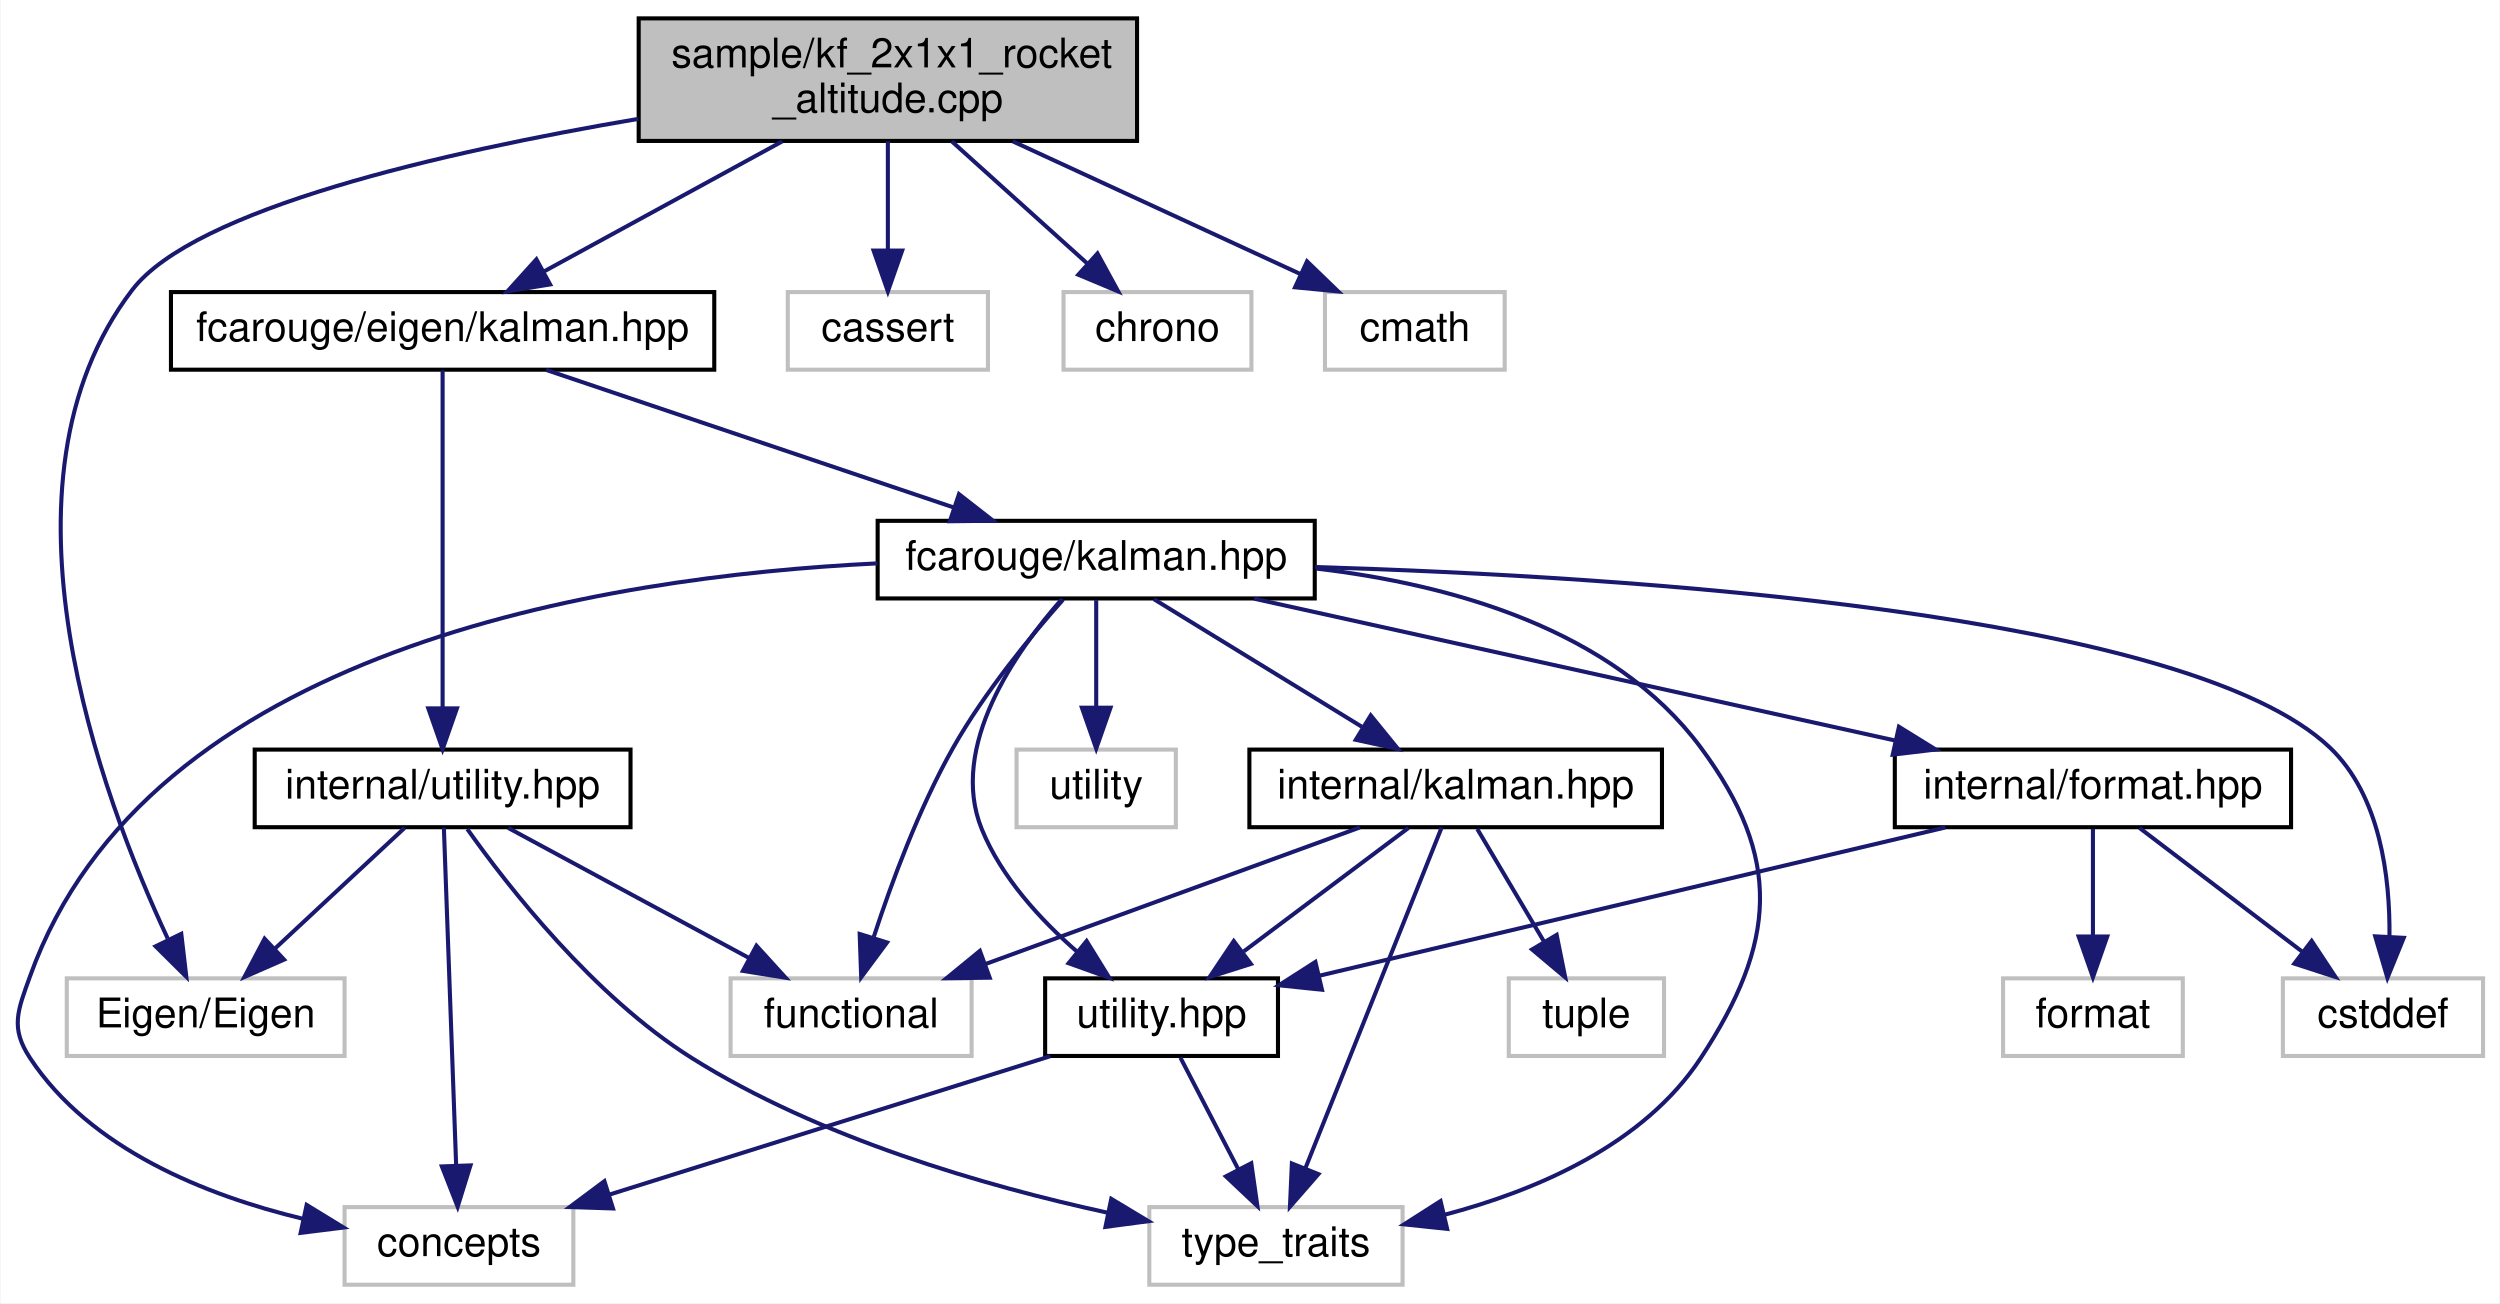
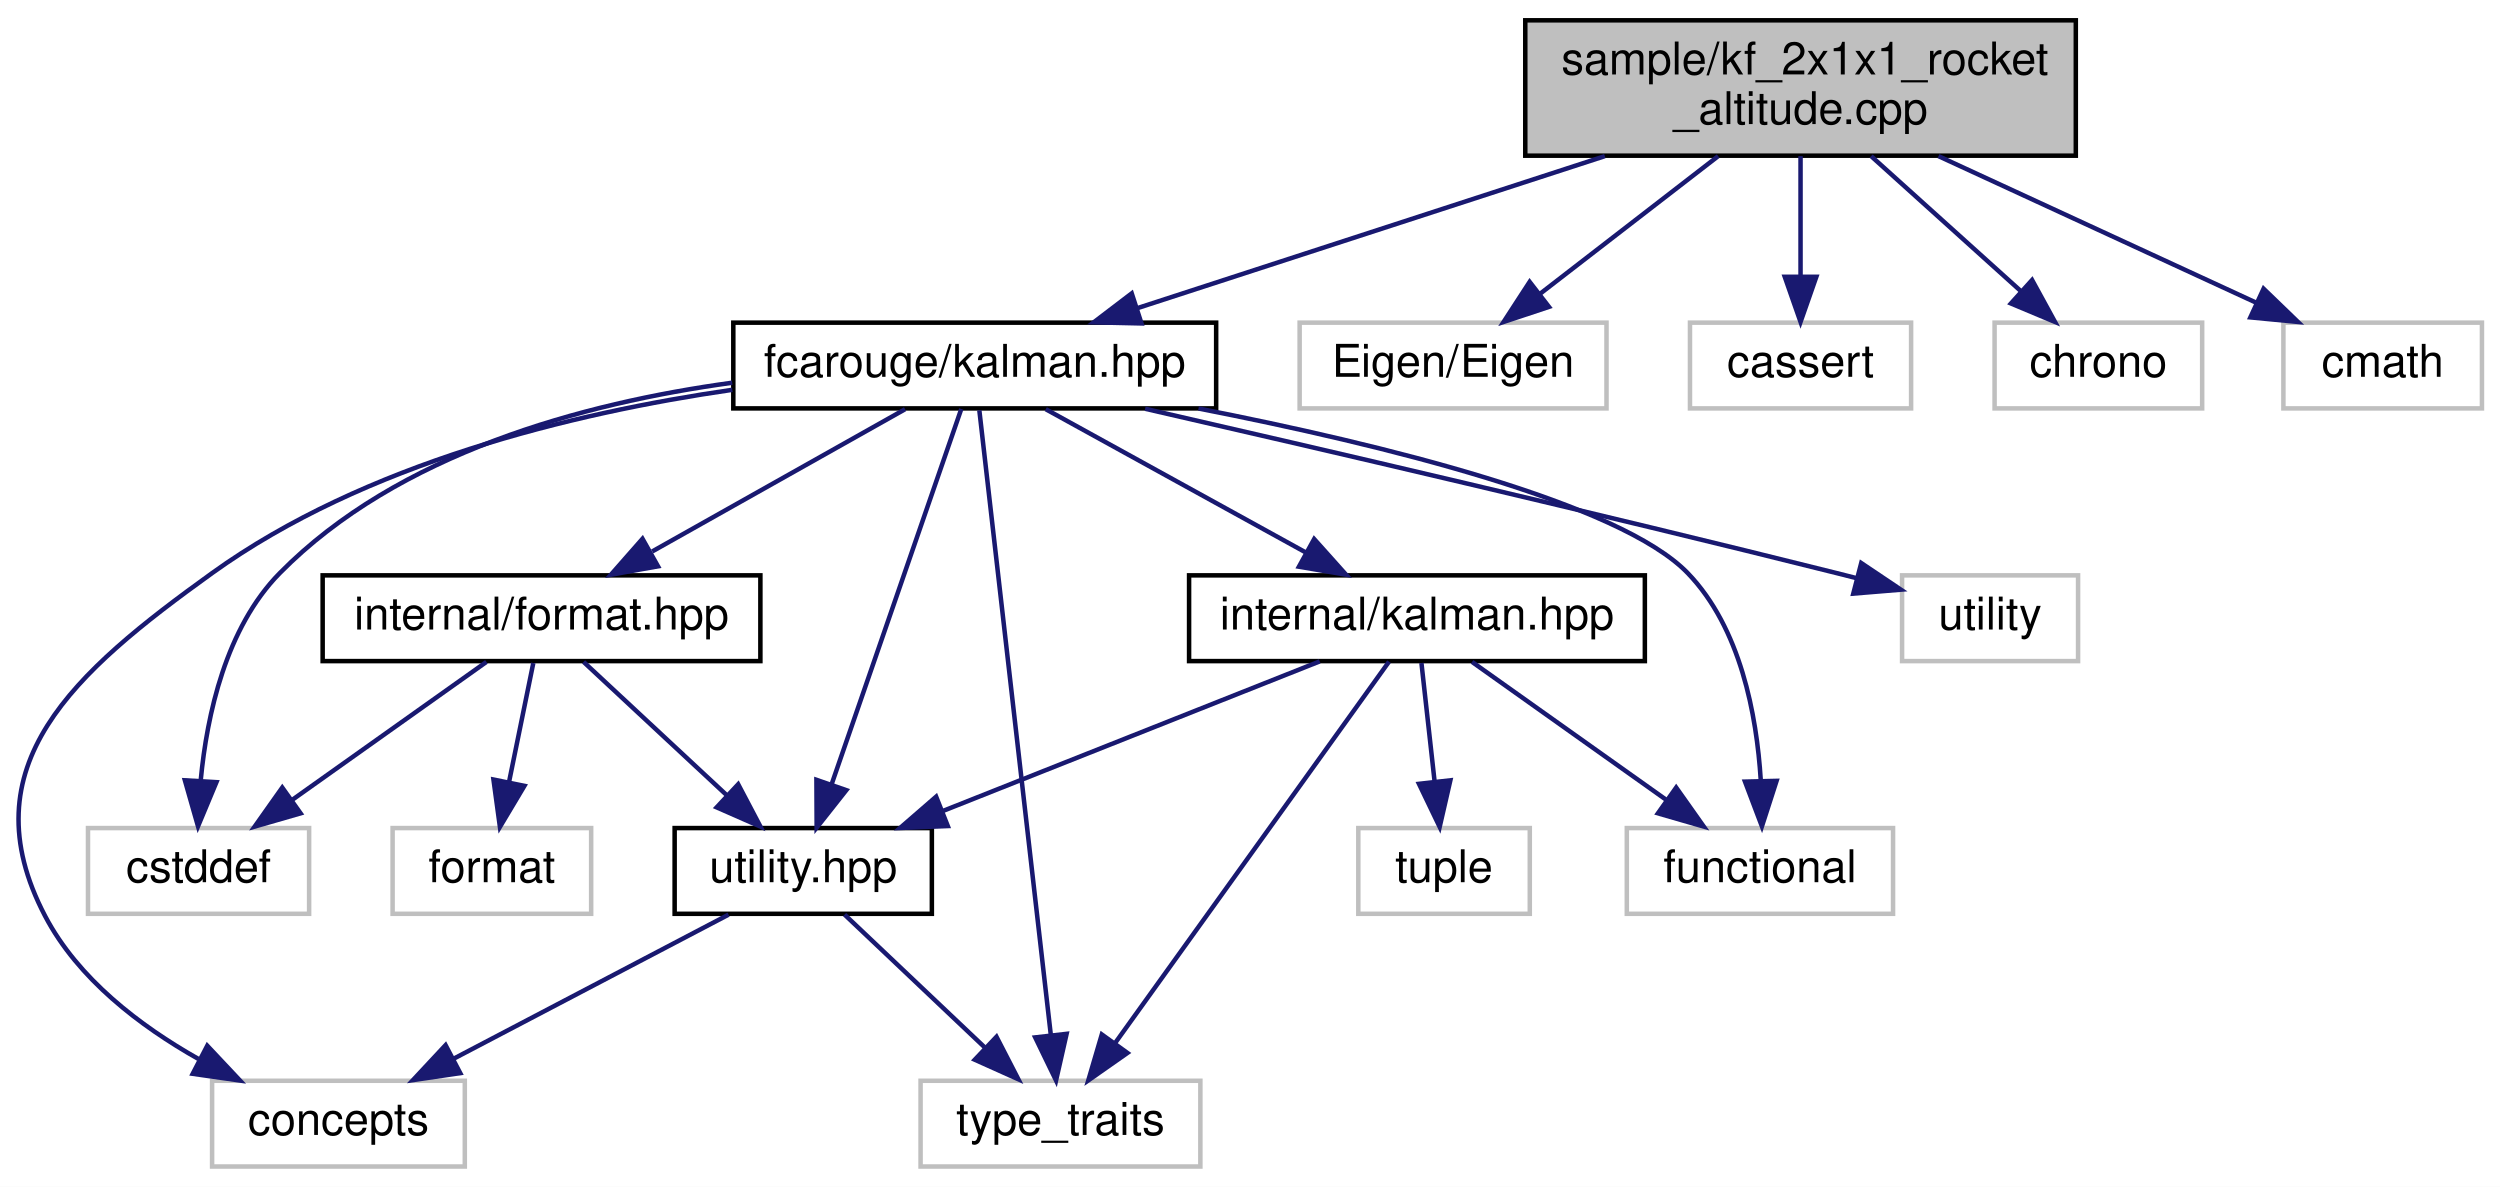
- <svg xmlns="http://www.w3.org/2000/svg" xmlns:xlink="http://www.w3.org/1999/xlink" width="612pt" height="319pt" viewBox="0.00 0.00 611.70 319.00">
-   <g id="graph0" class="graph" transform="scale(1 1) rotate(0) translate(4 315)">
-     <polygon fill="white" stroke="transparent" points="-4,4 -4,-315 607.7,-315 607.7,4 -4,4" />
+ <svg xmlns="http://www.w3.org/2000/svg" xmlns:xlink="http://www.w3.org/1999/xlink" width="554pt" height="263pt" viewBox="0.00 0.00 554.00 263.00">
+   <g id="graph0" class="graph" transform="scale(1 1) rotate(0) translate(4 259)">
+     <polygon fill="white" stroke="transparent" points="-4,4 -4,-259 550,-259 550,4 -4,4" />
    <g id="node1" class="node">
      <g id="a_node1">
        <a xlink:title=" ">
-           <polygon fill="#bfbfbf" stroke="black" points="152.2,-280.5 152.2,-310.5 274.2,-310.5 274.2,-280.5 152.2,-280.5" />
-           <text text-anchor="start" x="160.2" y="-298.5" font-family="Helvetica,sans-Serif" font-size="10.00">sample/kf_2x1x1_rocket</text>
-           <text text-anchor="middle" x="213.2" y="-287.5" font-family="Helvetica,sans-Serif" font-size="10.00">_altitude.cpp</text>
+           <polygon fill="#bfbfbf" stroke="black" points="334,-224.5 334,-254.5 456,-254.5 456,-224.5 334,-224.5" />
+           <text text-anchor="start" x="342" y="-242.5" font-family="Helvetica,sans-Serif" font-size="10.00">sample/kf_2x1x1_rocket</text>
+           <text text-anchor="middle" x="395" y="-231.5" font-family="Helvetica,sans-Serif" font-size="10.00">_altitude.cpp</text>
        </a>
      </g>
    </g>
    <g id="node2" class="node">
      <g id="a_node2">
-         <a xlink:href="eigen_2kalman_8hpp.xhtml" target="_top" xlink:title="Kalman operation for Eigen 3 types.">
-           <polygon fill="white" stroke="black" points="37.7,-224.5 37.7,-243.5 170.7,-243.5 170.7,-224.5 37.7,-224.5" />
-           <text text-anchor="middle" x="104.2" y="-231.5" font-family="Helvetica,sans-Serif" font-size="10.00">fcarouge/eigen/kalman.hpp</text>
+         <a xlink:href="kalman_8hpp.xhtml" target="_top" xlink:title="The main Kalman filter class.">
+           <polygon fill="white" stroke="black" points="158.5,-168.5 158.5,-187.5 265.5,-187.5 265.5,-168.5 158.5,-168.5" />
+           <text text-anchor="middle" x="212" y="-175.5" font-family="Helvetica,sans-Serif" font-size="10.00">fcarouge/kalman.hpp</text>
        </a>
      </g>
    </g>
    <g id="edge1" class="edge">
-       <path fill="none" stroke="midnightblue" d="M187.36,-280.4C169.73,-270.77 146.5,-258.09 129.07,-248.58" />
-       <polygon fill="midnightblue" stroke="midnightblue" points="130.51,-245.38 120.06,-243.66 127.16,-251.52 130.51,-245.38" />
+       <path fill="none" stroke="midnightblue" d="M351.63,-224.4C320.01,-214.12 277.66,-200.35 247.93,-190.68" />
+       <polygon fill="midnightblue" stroke="midnightblue" points="248.95,-187.33 238.36,-187.57 246.79,-193.99 248.95,-187.33" />
+     </g>
+     <g id="node13" class="node">
+       <g id="a_node13">
+         <a xlink:title=" ">
+           <polygon fill="white" stroke="#bfbfbf" points="284,-168.5 284,-187.5 352,-187.5 352,-168.5 284,-168.5" />
+           <text text-anchor="middle" x="318" y="-175.5" font-family="Helvetica,sans-Serif" font-size="10.00">Eigen/Eigen</text>
+         </a>
+       </g>
+     </g>
+     <g id="edge19" class="edge">
+       <path fill="none" stroke="midnightblue" d="M376.75,-224.4C364.87,-215.22 349.39,-203.26 337.3,-193.92" />
+       <polygon fill="midnightblue" stroke="midnightblue" points="339.25,-191 329.2,-187.66 334.97,-196.54 339.25,-191" />
+     </g>
+     <g id="node14" class="node">
+       <g id="a_node14">
+         <a xlink:title=" ">
+           <polygon fill="white" stroke="#bfbfbf" points="370.5,-168.5 370.5,-187.5 419.5,-187.5 419.5,-168.5 370.5,-168.5" />
+           <text text-anchor="middle" x="395" y="-175.5" font-family="Helvetica,sans-Serif" font-size="10.00">cassert</text>
+         </a>
+       </g>
+     </g>
+     <g id="edge20" class="edge">
+       <path fill="none" stroke="midnightblue" d="M395,-224.4C395,-216.47 395,-206.46 395,-197.86" />
+       <polygon fill="midnightblue" stroke="midnightblue" points="398.5,-197.66 395,-187.66 391.5,-197.66 398.5,-197.66" />
    </g>
    <g id="node15" class="node">
      <g id="a_node15">
        <a xlink:title=" ">
-           <polygon fill="white" stroke="#bfbfbf" points="12.2,-56.5 12.2,-75.5 80.2,-75.5 80.2,-56.5 12.2,-56.5" />
-           <text text-anchor="middle" x="46.2" y="-63.5" font-family="Helvetica,sans-Serif" font-size="10.00">Eigen/Eigen</text>
-         </a>
-       </g>
-     </g>
-     <g id="edge25" class="edge">
-       <path fill="none" stroke="midnightblue" d="M152.1,-285.9C104.26,-277.77 43.35,-263.85 28.2,-244 -7.99,-196.61 20.63,-120.05 36.9,-85.26" />
-       <polygon fill="midnightblue" stroke="midnightblue" points="40.23,-86.4 41.46,-75.88 33.94,-83.34 40.23,-86.4" />
+           <polygon fill="white" stroke="#bfbfbf" points="438,-168.5 438,-187.5 484,-187.5 484,-168.5 438,-168.5" />
+           <text text-anchor="middle" x="461" y="-175.5" font-family="Helvetica,sans-Serif" font-size="10.00">chrono</text>
+         </a>
+       </g>
+     </g>
+     <g id="edge21" class="edge">
+       <path fill="none" stroke="midnightblue" d="M410.64,-224.4C420.62,-215.4 433.58,-203.72 443.84,-194.47" />
+       <polygon fill="midnightblue" stroke="midnightblue" points="446.31,-196.95 451.39,-187.66 441.62,-191.75 446.31,-196.95" />
    </g>
    <g id="node16" class="node">
      <g id="a_node16">
        <a xlink:title=" ">
-           <polygon fill="white" stroke="#bfbfbf" points="188.7,-224.5 188.7,-243.5 237.7,-243.5 237.7,-224.5 188.7,-224.5" />
-           <text text-anchor="middle" x="213.2" y="-231.5" font-family="Helvetica,sans-Serif" font-size="10.00">cassert</text>
-         </a>
-       </g>
-     </g>
-     <g id="edge26" class="edge">
-       <path fill="none" stroke="midnightblue" d="M213.2,-280.4C213.2,-272.47 213.2,-262.46 213.2,-253.86" />
-       <polygon fill="midnightblue" stroke="midnightblue" points="216.7,-253.66 213.2,-243.66 209.7,-253.66 216.7,-253.66" />
-     </g>
-     <g id="node17" class="node">
-       <g id="a_node17">
-         <a xlink:title=" ">
-           <polygon fill="white" stroke="#bfbfbf" points="256.2,-224.5 256.2,-243.5 302.2,-243.5 302.2,-224.5 256.2,-224.5" />
-           <text text-anchor="middle" x="279.2" y="-231.5" font-family="Helvetica,sans-Serif" font-size="10.00">chrono</text>
-         </a>
-       </g>
-     </g>
-     <g id="edge27" class="edge">
-       <path fill="none" stroke="midnightblue" d="M228.84,-280.4C238.82,-271.4 251.77,-259.72 262.04,-250.47" />
-       <polygon fill="midnightblue" stroke="midnightblue" points="264.51,-252.95 269.59,-243.66 259.82,-247.75 264.51,-252.95" />
-     </g>
-     <g id="node18" class="node">
-       <g id="a_node18">
-         <a xlink:title=" ">
-           <polygon fill="white" stroke="#bfbfbf" points="320.2,-224.5 320.2,-243.5 364.2,-243.5 364.2,-224.5 320.2,-224.5" />
-           <text text-anchor="middle" x="342.2" y="-231.5" font-family="Helvetica,sans-Serif" font-size="10.00">cmath</text>
-         </a>
-       </g>
-     </g>
-     <g id="edge28" class="edge">
-       <path fill="none" stroke="midnightblue" d="M243.77,-280.4C265.12,-270.55 293.41,-257.5 314.18,-247.92" />
-       <polygon fill="midnightblue" stroke="midnightblue" points="315.81,-251.02 323.43,-243.66 312.88,-244.67 315.81,-251.02" />
+           <polygon fill="white" stroke="#bfbfbf" points="502,-168.5 502,-187.5 546,-187.5 546,-168.5 502,-168.5" />
+           <text text-anchor="middle" x="524" y="-175.5" font-family="Helvetica,sans-Serif" font-size="10.00">cmath</text>
+         </a>
+       </g>
+     </g>
+     <g id="edge22" class="edge">
+       <path fill="none" stroke="midnightblue" d="M425.57,-224.4C446.92,-214.55 475.21,-201.5 495.98,-191.92" />
+       <polygon fill="midnightblue" stroke="midnightblue" points="497.61,-195.02 505.23,-187.66 494.68,-188.67 497.61,-195.02" />
    </g>
    <g id="node3" class="node">
      <g id="a_node3">
-         <a xlink:href="kalman_8hpp.xhtml" target="_top" xlink:title="The main Kalman filter class.">
-           <polygon fill="white" stroke="black" points="210.7,-168.5 210.7,-187.5 317.7,-187.5 317.7,-168.5 210.7,-168.5" />
-           <text text-anchor="middle" x="264.2" y="-175.5" font-family="Helvetica,sans-Serif" font-size="10.00">fcarouge/kalman.hpp</text>
+         <a xlink:href="format_8hpp.xhtml" target="_top" xlink:title=" ">
+           <polygon fill="white" stroke="black" points="67.5,-112.5 67.5,-131.5 164.5,-131.5 164.5,-112.5 67.5,-112.5" />
+           <text text-anchor="middle" x="116" y="-119.5" font-family="Helvetica,sans-Serif" font-size="10.00">internal/format.hpp</text>
        </a>
      </g>
    </g>
    <g id="edge2" class="edge">
-       <path fill="none" stroke="midnightblue" d="M129.55,-224.44C156.47,-215.36 199.19,-200.94 229.28,-190.78" />
-       <polygon fill="midnightblue" stroke="midnightblue" points="230.61,-194.03 238.96,-187.52 228.37,-187.4 230.61,-194.03" />
-     </g>
-     <g id="node14" class="node">
-       <g id="a_node14">
-         <a xlink:href="eigen_2internal_2utility_8hpp.xhtml" target="_top" xlink:title=" ">
-           <polygon fill="white" stroke="black" points="58.2,-112.5 58.2,-131.5 150.2,-131.5 150.2,-112.5 58.2,-112.5" />
-           <text text-anchor="middle" x="104.2" y="-119.5" font-family="Helvetica,sans-Serif" font-size="10.00">internal/utility.hpp</text>
-         </a>
-       </g>
-     </g>
-     <g id="edge20" class="edge">
-       <path fill="none" stroke="midnightblue" d="M104.2,-224.37C104.2,-206.62 104.2,-165.67 104.2,-141.6" />
-       <polygon fill="midnightblue" stroke="midnightblue" points="107.7,-141.59 104.2,-131.59 100.7,-141.59 107.7,-141.59" />
+       <path fill="none" stroke="midnightblue" d="M196.57,-168.32C181.46,-159.82 158.18,-146.73 140.53,-136.8" />
+       <polygon fill="midnightblue" stroke="midnightblue" points="141.81,-133.51 131.38,-131.65 138.38,-139.61 141.81,-133.51" />
    </g>
    <g id="node4" class="node">
      <g id="a_node4">
-         <a xlink:href="format_8hpp.xhtml" target="_top" xlink:title=" ">
-           <polygon fill="white" stroke="black" points="459.7,-112.5 459.7,-131.5 556.7,-131.5 556.7,-112.5 459.7,-112.5" />
-           <text text-anchor="middle" x="508.2" y="-119.5" font-family="Helvetica,sans-Serif" font-size="10.00">internal/format.hpp</text>
-         </a>
-       </g>
-     </g>
-     <g id="edge3" class="edge">
-       <path fill="none" stroke="midnightblue" d="M302.86,-168.44C345.33,-159.04 413.63,-143.93 459.67,-133.74" />
-       <polygon fill="midnightblue" stroke="midnightblue" points="460.71,-137.09 469.71,-131.52 459.19,-130.26 460.71,-137.09" />
+         <a xlink:href="utility_8hpp.xhtml" target="_top" xlink:title=" ">
+           <polygon fill="white" stroke="black" points="145.5,-56.5 145.5,-75.5 202.5,-75.5 202.5,-56.5 145.5,-56.5" />
+           <text text-anchor="middle" x="174" y="-63.5" font-family="Helvetica,sans-Serif" font-size="10.00">utility.hpp</text>
+         </a>
+       </g>
+     </g>
+     <g id="edge13" class="edge">
+       <path fill="none" stroke="midnightblue" d="M209.02,-168.37C202.86,-150.54 188.61,-109.3 180.31,-85.27" />
+       <polygon fill="midnightblue" stroke="midnightblue" points="183.54,-83.9 176.97,-75.59 176.92,-86.19 183.54,-83.9" />
    </g>
    <g id="node5" class="node">
      <g id="a_node5">
-         <a xlink:href="internal_2utility_8hpp.xhtml" target="_top" xlink:title=" ">
-           <polygon fill="white" stroke="black" points="251.7,-56.5 251.7,-75.5 308.7,-75.5 308.7,-56.5 251.7,-56.5" />
-           <text text-anchor="middle" x="280.2" y="-63.5" font-family="Helvetica,sans-Serif" font-size="10.00">utility.hpp</text>
+         <a xlink:title=" ">
+           <polygon fill="white" stroke="#bfbfbf" points="43,-0.5 43,-19.5 99,-19.5 99,-0.5 43,-0.5" />
+           <text text-anchor="middle" x="71" y="-7.5" font-family="Helvetica,sans-Serif" font-size="10.00">concepts</text>
        </a>
      </g>
    </g>
    <g id="edge14" class="edge">
-       <path fill="none" stroke="midnightblue" d="M255.68,-168.21C244.7,-155.77 227.94,-132.25 236.2,-112 241,-100.23 250.52,-89.86 259.49,-82.05" />
-       <polygon fill="midnightblue" stroke="midnightblue" points="261.85,-84.64 267.41,-75.63 257.44,-79.2 261.85,-84.64" />
+       <path fill="none" stroke="midnightblue" d="M158.28,-172.62C122.79,-167.47 76.77,-156.29 43,-132 12.5,-110.06 -11.44,-89.28 6,-56 13.28,-42.11 27.01,-31.65 39.98,-24.33" />
+       <polygon fill="midnightblue" stroke="midnightblue" points="41.93,-27.27 49.19,-19.55 38.7,-21.05 41.93,-27.27" />
    </g>
    <g id="node6" class="node">
      <g id="a_node6">
        <a xlink:title=" ">
-           <polygon fill="white" stroke="#bfbfbf" points="80.2,-0.5 80.2,-19.5 136.2,-19.5 136.2,-0.5 80.2,-0.5" />
-           <text text-anchor="middle" x="108.2" y="-7.5" font-family="Helvetica,sans-Serif" font-size="10.00">concepts</text>
-         </a>
-       </g>
-     </g>
-     <g id="edge15" class="edge">
-       <path fill="none" stroke="midnightblue" d="M210.66,-177.09C142.98,-173.8 31.82,-155.94 3.2,-76 0.2,-67.63 -1.7,-63.42 3.2,-56 17.94,-33.64 46.34,-22.35 69.89,-16.67" />
-       <polygon fill="midnightblue" stroke="midnightblue" points="70.92,-20.03 79.96,-14.5 69.45,-13.19 70.92,-20.03" />
+           <polygon fill="white" stroke="#bfbfbf" points="200,-0.5 200,-19.5 262,-19.5 262,-0.5 200,-0.5" />
+           <text text-anchor="middle" x="231" y="-7.5" font-family="Helvetica,sans-Serif" font-size="10.00">type_traits</text>
+         </a>
+       </g>
+     </g>
+     <g id="edge17" class="edge">
+       <path fill="none" stroke="midnightblue" d="M213.02,-168.08C216.01,-141.95 224.79,-65.21 228.87,-29.58" />
+       <polygon fill="midnightblue" stroke="midnightblue" points="232.36,-29.9 230.02,-19.57 225.4,-29.11 232.36,-29.9" />
    </g>
    <g id="node7" class="node">
      <g id="a_node7">
        <a xlink:title=" ">
-           <polygon fill="white" stroke="#bfbfbf" points="277.2,-0.5 277.2,-19.5 339.2,-19.5 339.2,-0.5 277.2,-0.5" />
-           <text text-anchor="middle" x="308.2" y="-7.5" font-family="Helvetica,sans-Serif" font-size="10.00">type_traits</text>
+           <polygon fill="white" stroke="#bfbfbf" points="15.5,-56.5 15.5,-75.5 64.5,-75.5 64.5,-56.5 15.5,-56.5" />
+           <text text-anchor="middle" x="40" y="-63.5" font-family="Helvetica,sans-Serif" font-size="10.00">cstddef</text>
+         </a>
+       </g>
+     </g>
+     <g id="edge15" class="edge">
+       <path fill="none" stroke="midnightblue" d="M158.26,-174.19C125.17,-169.66 84.2,-158.58 58,-132 46.06,-119.89 41.87,-100.61 40.49,-86.19" />
+       <polygon fill="midnightblue" stroke="midnightblue" points="43.96,-85.67 39.88,-75.89 36.97,-86.08 43.96,-85.67" />
+     </g>
+     <g id="node9" class="node">
+       <g id="a_node9">
+         <a xlink:href="internal_2kalman_8hpp.xhtml" target="_top" xlink:title=" ">
+           <polygon fill="white" stroke="black" points="259.5,-112.5 259.5,-131.5 360.5,-131.5 360.5,-112.5 259.5,-112.5" />
+           <text text-anchor="middle" x="310" y="-119.5" font-family="Helvetica,sans-Serif" font-size="10.00">internal/kalman.hpp</text>
+         </a>
+       </g>
+     </g>
+     <g id="edge8" class="edge">
+       <path fill="none" stroke="midnightblue" d="M227.74,-168.32C243.32,-159.74 267.37,-146.49 285.46,-136.52" />
+       <polygon fill="midnightblue" stroke="midnightblue" points="287.22,-139.55 294.29,-131.65 283.84,-133.42 287.22,-139.55" />
+     </g>
+     <g id="node10" class="node">
+       <g id="a_node10">
+         <a xlink:title=" ">
+           <polygon fill="white" stroke="#bfbfbf" points="356.5,-56.5 356.5,-75.5 415.5,-75.5 415.5,-56.5 356.5,-56.5" />
+           <text text-anchor="middle" x="386" y="-63.5" font-family="Helvetica,sans-Serif" font-size="10.00">functional</text>
+         </a>
+       </g>
+     </g>
+     <g id="edge16" class="edge">
+       <path fill="none" stroke="midnightblue" d="M261.59,-168.48C302.07,-160.54 354.95,-147.6 370,-132 381.71,-119.86 385.28,-100.58 386.18,-86.17" />
+       <polygon fill="midnightblue" stroke="midnightblue" points="389.69,-85.96 386.44,-75.88 382.69,-85.79 389.69,-85.96" />
+     </g>
+     <g id="node12" class="node">
+       <g id="a_node12">
+         <a xlink:title=" ">
+           <polygon fill="white" stroke="#bfbfbf" points="417.5,-112.5 417.5,-131.5 456.5,-131.5 456.5,-112.5 417.5,-112.5" />
+           <text text-anchor="middle" x="437" y="-119.5" font-family="Helvetica,sans-Serif" font-size="10.00">utility</text>
        </a>
      </g>
    </g>
    <g id="edge18" class="edge">
-       <path fill="none" stroke="midnightblue" d="M318.03,-175.82C350.93,-171.97 390.69,-161.02 412.2,-132 432.31,-104.86 430.74,-84.23 412.2,-56 398.27,-34.8 371.99,-23.54 349.34,-17.59" />
-       <polygon fill="midnightblue" stroke="midnightblue" points="350.11,-14.17 339.57,-15.28 348.5,-20.98 350.11,-14.17" />
+       <path fill="none" stroke="midnightblue" d="M249.76,-168.42C288.34,-159.59 349.95,-145.27 403,-132 404.44,-131.64 405.92,-131.26 407.41,-130.88" />
+       <polygon fill="midnightblue" stroke="midnightblue" points="408.45,-134.23 417.24,-128.33 406.69,-127.46 408.45,-134.23" />
+     </g>
+     <g id="edge3" class="edge">
+       <path fill="none" stroke="midnightblue" d="M125.32,-112.32C133.89,-104.34 146.81,-92.31 157.19,-82.65" />
+       <polygon fill="midnightblue" stroke="midnightblue" points="159.58,-85.21 164.51,-75.83 154.81,-80.09 159.58,-85.21" />
+     </g>
+     <g id="edge6" class="edge">
+       <path fill="none" stroke="midnightblue" d="M103.79,-112.32C92.22,-104.11 74.62,-91.6 60.84,-81.81" />
+       <polygon fill="midnightblue" stroke="midnightblue" points="62.61,-78.77 52.43,-75.83 58.55,-84.48 62.61,-78.77" />
    </g>
    <g id="node8" class="node">
      <g id="a_node8">
        <a xlink:title=" ">
-           <polygon fill="white" stroke="#bfbfbf" points="554.7,-56.5 554.7,-75.5 603.7,-75.5 603.7,-56.5 554.7,-56.5" />
-           <text text-anchor="middle" x="579.2" y="-63.5" font-family="Helvetica,sans-Serif" font-size="10.00">cstddef</text>
-         </a>
-       </g>
-     </g>
-     <g id="edge16" class="edge">
-       <path fill="none" stroke="midnightblue" d="M317.82,-176.19C394.87,-173.87 531.44,-165.07 566.2,-132 578.55,-120.24 580.96,-100.31 580.79,-85.61" />
-       <polygon fill="midnightblue" stroke="midnightblue" points="584.29,-85.42 580.29,-75.61 577.3,-85.78 584.29,-85.42" />
-     </g>
-     <g id="node10" class="node">
-       <g id="a_node10">
-         <a xlink:href="internal_2kalman_8hpp.xhtml" target="_top" xlink:title=" ">
-           <polygon fill="white" stroke="black" points="301.7,-112.5 301.7,-131.5 402.7,-131.5 402.7,-112.5 301.7,-112.5" />
-           <text text-anchor="middle" x="352.2" y="-119.5" font-family="Helvetica,sans-Serif" font-size="10.00">internal/kalman.hpp</text>
-         </a>
-       </g>
+           <polygon fill="white" stroke="#bfbfbf" points="83,-56.5 83,-75.5 127,-75.5 127,-56.5 83,-56.5" />
+           <text text-anchor="middle" x="105" y="-63.5" font-family="Helvetica,sans-Serif" font-size="10.00">format</text>
+         </a>
+       </g>
+     </g>
+     <g id="edge7" class="edge">
+       <path fill="none" stroke="midnightblue" d="M114.18,-112.08C112.72,-104.93 110.63,-94.64 108.8,-85.69" />
+       <polygon fill="midnightblue" stroke="midnightblue" points="112.21,-84.85 106.78,-75.75 105.35,-86.25 112.21,-84.85" />
+     </g>
+     <g id="edge4" class="edge">
+       <path fill="none" stroke="midnightblue" d="M157.45,-56.32C141.01,-47.7 115.56,-34.36 96.53,-24.39" />
+       <polygon fill="midnightblue" stroke="midnightblue" points="97.99,-21.2 87.51,-19.65 94.74,-27.4 97.99,-21.2" />
+     </g>
+     <g id="edge5" class="edge">
+       <path fill="none" stroke="midnightblue" d="M183.16,-56.32C191.5,-48.42 204.03,-36.55 214.17,-26.94" />
+       <polygon fill="midnightblue" stroke="midnightblue" points="216.82,-29.25 221.67,-19.83 212.01,-24.17 216.82,-29.25" />
    </g>
    <g id="edge9" class="edge">
-       <path fill="none" stroke="midnightblue" d="M278.33,-168.32C292.06,-159.9 313.13,-146.97 329.26,-137.07" />
-       <polygon fill="midnightblue" stroke="midnightblue" points="331.4,-139.87 338.09,-131.65 327.74,-133.9 331.4,-139.87" />
+       <path fill="none" stroke="midnightblue" d="M288.45,-112.44C265.97,-103.52 230.51,-89.44 205.02,-79.32" />
+       <polygon fill="midnightblue" stroke="midnightblue" points="206.03,-75.95 195.45,-75.52 203.45,-82.46 206.03,-75.95" />
+     </g>
+     <g id="edge12" class="edge">
+       <path fill="none" stroke="midnightblue" d="M303.8,-112.37C290.76,-94.22 260.3,-51.8 243.2,-27.99" />
+       <polygon fill="midnightblue" stroke="midnightblue" points="245.84,-25.67 237.17,-19.59 240.16,-29.76 245.84,-25.67" />
+     </g>
+     <g id="edge10" class="edge">
+       <path fill="none" stroke="midnightblue" d="M322.21,-112.32C333.77,-104.11 351.37,-91.6 365.16,-81.81" />
+       <polygon fill="midnightblue" stroke="midnightblue" points="367.44,-84.48 373.56,-75.83 363.39,-78.77 367.44,-84.48" />
    </g>
    <g id="node11" class="node">
      <g id="a_node11">
        <a xlink:title=" ">
-           <polygon fill="white" stroke="#bfbfbf" points="174.7,-56.5 174.7,-75.5 233.7,-75.5 233.7,-56.5 174.7,-56.5" />
-           <text text-anchor="middle" x="204.2" y="-63.5" font-family="Helvetica,sans-Serif" font-size="10.00">functional</text>
-         </a>
-       </g>
-     </g>
-     <g id="edge17" class="edge">
-       <path fill="none" stroke="midnightblue" d="M256.12,-168.25C248.42,-159.57 236.89,-145.62 229.2,-132 220.83,-117.2 214.12,-99.04 209.76,-85.69" />
-       <polygon fill="midnightblue" stroke="midnightblue" points="212.99,-84.28 206.67,-75.77 206.3,-86.36 212.99,-84.28" />
-     </g>
-     <g id="node13" class="node">
-       <g id="a_node13">
-         <a xlink:title=" ">
-           <polygon fill="white" stroke="#bfbfbf" points="244.7,-112.5 244.7,-131.5 283.7,-131.5 283.7,-112.5 244.7,-112.5" />
-           <text text-anchor="middle" x="264.2" y="-119.5" font-family="Helvetica,sans-Serif" font-size="10.00">utility</text>
-         </a>
-       </g>
-     </g>
-     <g id="edge19" class="edge">
-       <path fill="none" stroke="midnightblue" d="M264.2,-168.08C264.2,-161.01 264.2,-150.86 264.2,-141.99" />
-       <polygon fill="midnightblue" stroke="midnightblue" points="267.7,-141.75 264.2,-131.75 260.7,-141.75 267.7,-141.75" />
-     </g>
-     <g id="edge4" class="edge">
-       <path fill="none" stroke="midnightblue" d="M472.07,-112.44C430.22,-102.53 361.55,-86.27 318.71,-76.12" />
-       <polygon fill="midnightblue" stroke="midnightblue" points="319.47,-72.71 308.93,-73.81 317.86,-79.52 319.47,-72.71" />
-     </g>
-     <g id="edge7" class="edge">
-       <path fill="none" stroke="midnightblue" d="M519.6,-112.32C530.3,-104.18 546.54,-91.84 559.36,-82.09" />
-       <polygon fill="midnightblue" stroke="midnightblue" points="561.74,-84.67 567.58,-75.83 557.5,-79.1 561.74,-84.67" />
-     </g>
-     <g id="node9" class="node">
-       <g id="a_node9">
-         <a xlink:title=" ">
-           <polygon fill="white" stroke="#bfbfbf" points="486.2,-56.5 486.2,-75.5 530.2,-75.5 530.2,-56.5 486.2,-56.5" />
-           <text text-anchor="middle" x="508.2" y="-63.5" font-family="Helvetica,sans-Serif" font-size="10.00">format</text>
-         </a>
-       </g>
-     </g>
-     <g id="edge8" class="edge">
-       <path fill="none" stroke="midnightblue" d="M508.2,-112.08C508.2,-105.01 508.2,-94.86 508.2,-85.99" />
-       <polygon fill="midnightblue" stroke="midnightblue" points="511.7,-85.75 508.2,-75.75 504.7,-85.75 511.7,-85.75" />
-     </g>
-     <g id="edge5" class="edge">
-       <path fill="none" stroke="midnightblue" d="M252.94,-56.44C223.75,-47.28 177.27,-32.69 144.89,-22.52" />
-       <polygon fill="midnightblue" stroke="midnightblue" points="145.91,-19.17 135.32,-19.52 143.81,-25.85 145.91,-19.17" />
-     </g>
-     <g id="edge6" class="edge">
-       <path fill="none" stroke="midnightblue" d="M284.82,-56.08C288.65,-48.69 294.22,-37.95 298.96,-28.81" />
-       <polygon fill="midnightblue" stroke="midnightblue" points="302.16,-30.24 303.66,-19.75 295.95,-27.02 302.16,-30.24" />
-     </g>
-     <g id="edge10" class="edge">
-       <path fill="none" stroke="midnightblue" d="M340.63,-112.32C329.78,-104.18 313.32,-91.84 300.31,-82.09" />
-       <polygon fill="midnightblue" stroke="midnightblue" points="302.07,-79.03 291.97,-75.83 297.87,-84.63 302.07,-79.03" />
-     </g>
-     <g id="edge13" class="edge">
-       <path fill="none" stroke="midnightblue" d="M348.74,-112.37C341.58,-94.46 324.97,-52.92 315.38,-28.95" />
-       <polygon fill="midnightblue" stroke="midnightblue" points="318.6,-27.58 311.63,-19.59 312.1,-30.18 318.6,-27.58" />
+           <polygon fill="white" stroke="#bfbfbf" points="297,-56.5 297,-75.5 335,-75.5 335,-56.5 297,-56.5" />
+           <text text-anchor="middle" x="316" y="-63.5" font-family="Helvetica,sans-Serif" font-size="10.00">tuple</text>
+         </a>
+       </g>
    </g>
    <g id="edge11" class="edge">
-       <path fill="none" stroke="midnightblue" d="M328.74,-112.44C304.06,-103.44 265.01,-89.19 237.22,-79.05" />
-       <polygon fill="midnightblue" stroke="midnightblue" points="238.13,-75.66 227.54,-75.52 235.73,-82.23 238.13,-75.66" />
-     </g>
-     <g id="node12" class="node">
-       <g id="a_node12">
-         <a xlink:title=" ">
-           <polygon fill="white" stroke="#bfbfbf" points="365.2,-56.5 365.2,-75.5 403.2,-75.5 403.2,-56.5 365.2,-56.5" />
-           <text text-anchor="middle" x="384.2" y="-63.5" font-family="Helvetica,sans-Serif" font-size="10.00">tuple</text>
-         </a>
-       </g>
-     </g>
-     <g id="edge12" class="edge">
-       <path fill="none" stroke="midnightblue" d="M357.48,-112.08C361.91,-104.61 368.36,-93.72 373.81,-84.52" />
-       <polygon fill="midnightblue" stroke="midnightblue" points="376.92,-86.14 379.01,-75.75 370.9,-82.57 376.92,-86.14" />
-     </g>
-     <g id="edge22" class="edge">
-       <path fill="none" stroke="midnightblue" d="M104.51,-112.37C105.16,-94.62 106.64,-53.67 107.52,-29.6" />
-       <polygon fill="midnightblue" stroke="midnightblue" points="111.02,-29.71 107.88,-19.59 104.02,-29.46 111.02,-29.71" />
-     </g>
-     <g id="edge24" class="edge">
-       <path fill="none" stroke="midnightblue" d="M110.24,-112.06C120.12,-98.1 141.09,-71.15 165.2,-56 196.44,-36.37 236.94,-24.68 266.86,-18.16" />
-       <polygon fill="midnightblue" stroke="midnightblue" points="267.89,-21.52 276.97,-16.06 266.47,-14.66 267.89,-21.52" />
-     </g>
-     <g id="edge23" class="edge">
-       <path fill="none" stroke="midnightblue" d="M120.26,-112.32C136.15,-103.74 160.7,-90.49 179.15,-80.52" />
-       <polygon fill="midnightblue" stroke="midnightblue" points="181.03,-83.49 188.17,-75.65 177.71,-77.33 181.03,-83.49" />
-     </g>
-     <g id="edge21" class="edge">
-       <path fill="none" stroke="midnightblue" d="M94.88,-112.32C86.3,-104.34 73.38,-92.31 63.01,-82.65" />
-       <polygon fill="midnightblue" stroke="midnightblue" points="65.39,-80.09 55.68,-75.83 60.62,-85.21 65.39,-80.09" />
+       <path fill="none" stroke="midnightblue" d="M310.99,-112.08C311.78,-104.93 312.93,-94.64 313.92,-85.69" />
+       <polygon fill="midnightblue" stroke="midnightblue" points="317.4,-86.08 315.03,-75.75 310.44,-85.3 317.4,-86.08" />
    </g>
  </g>
</svg>
